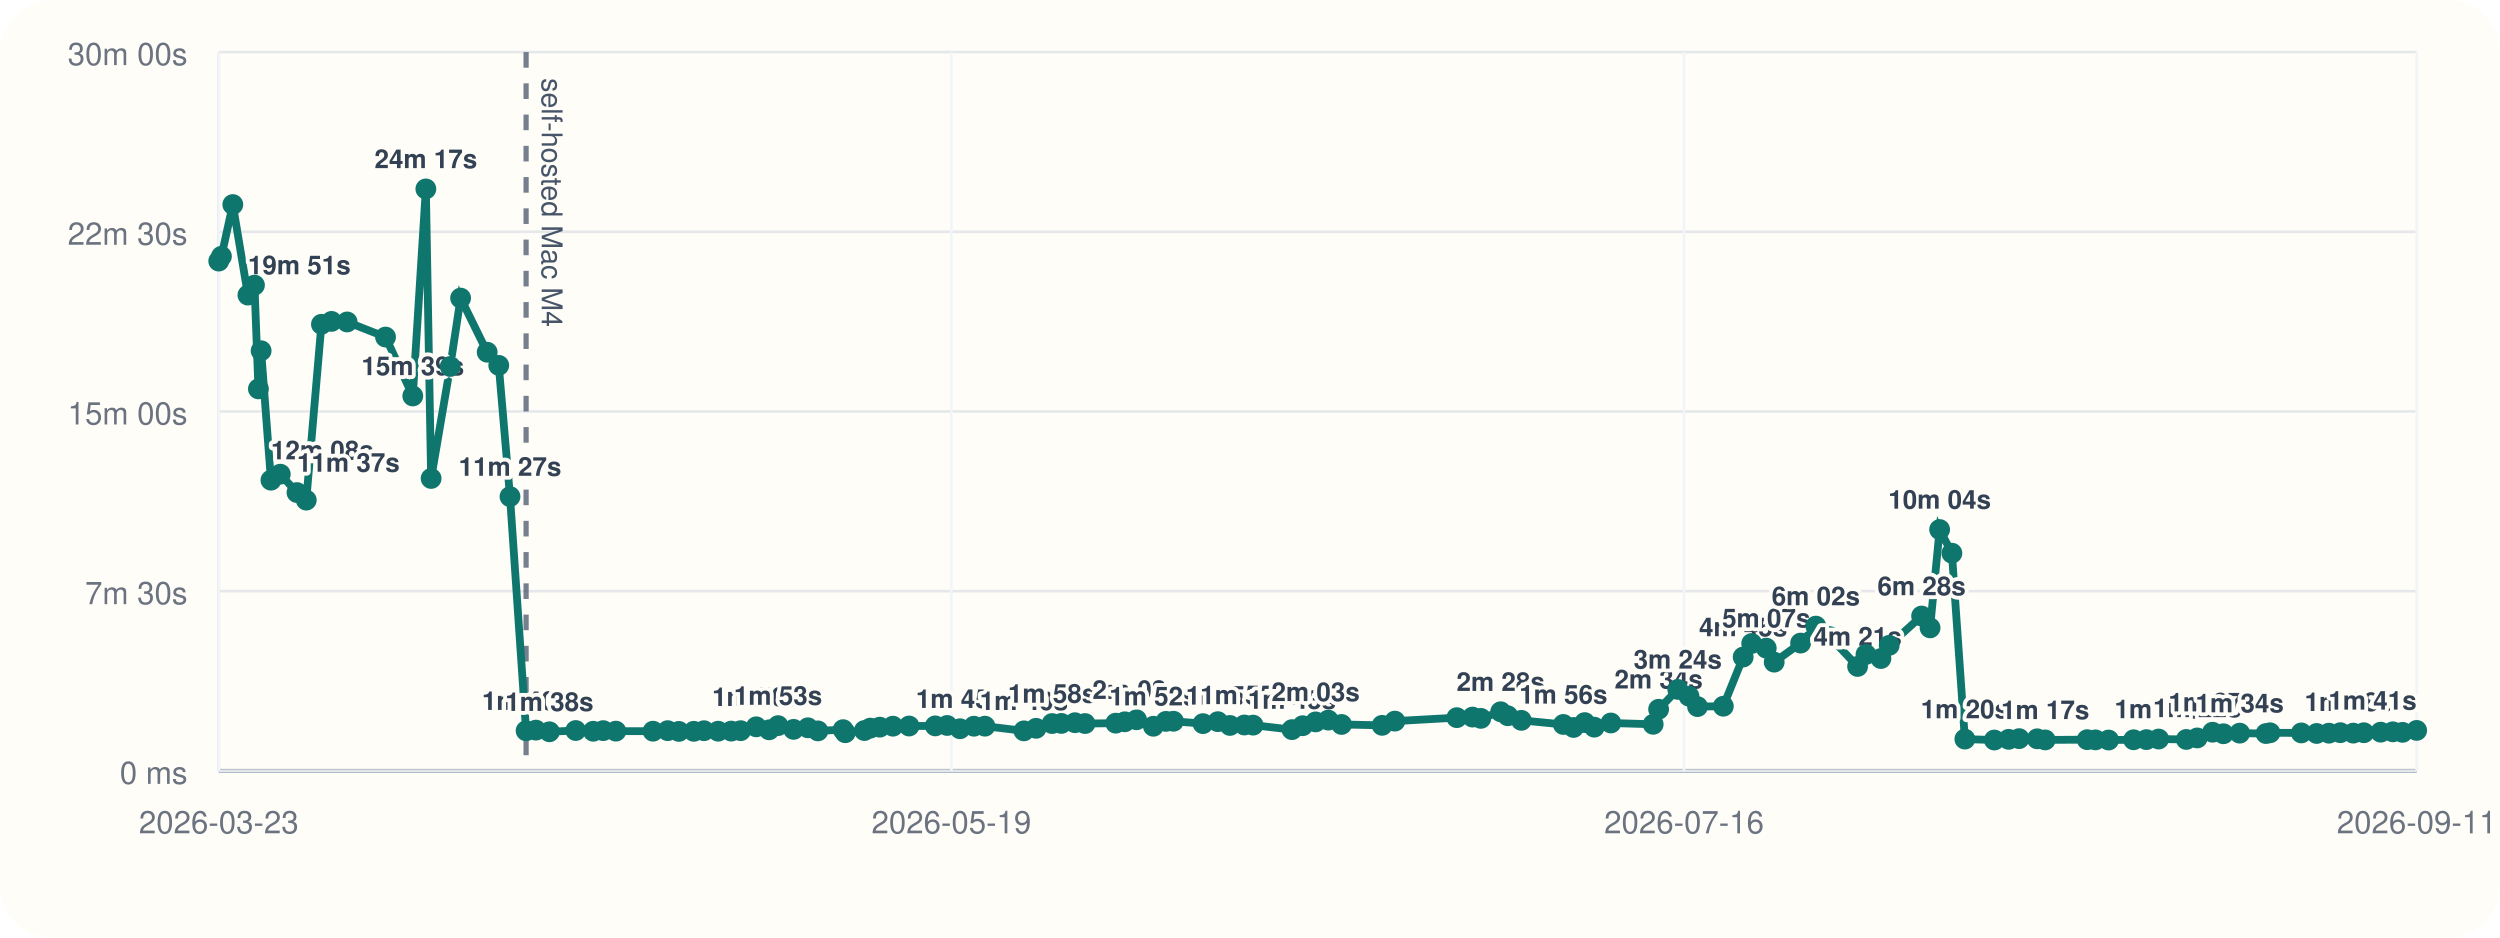
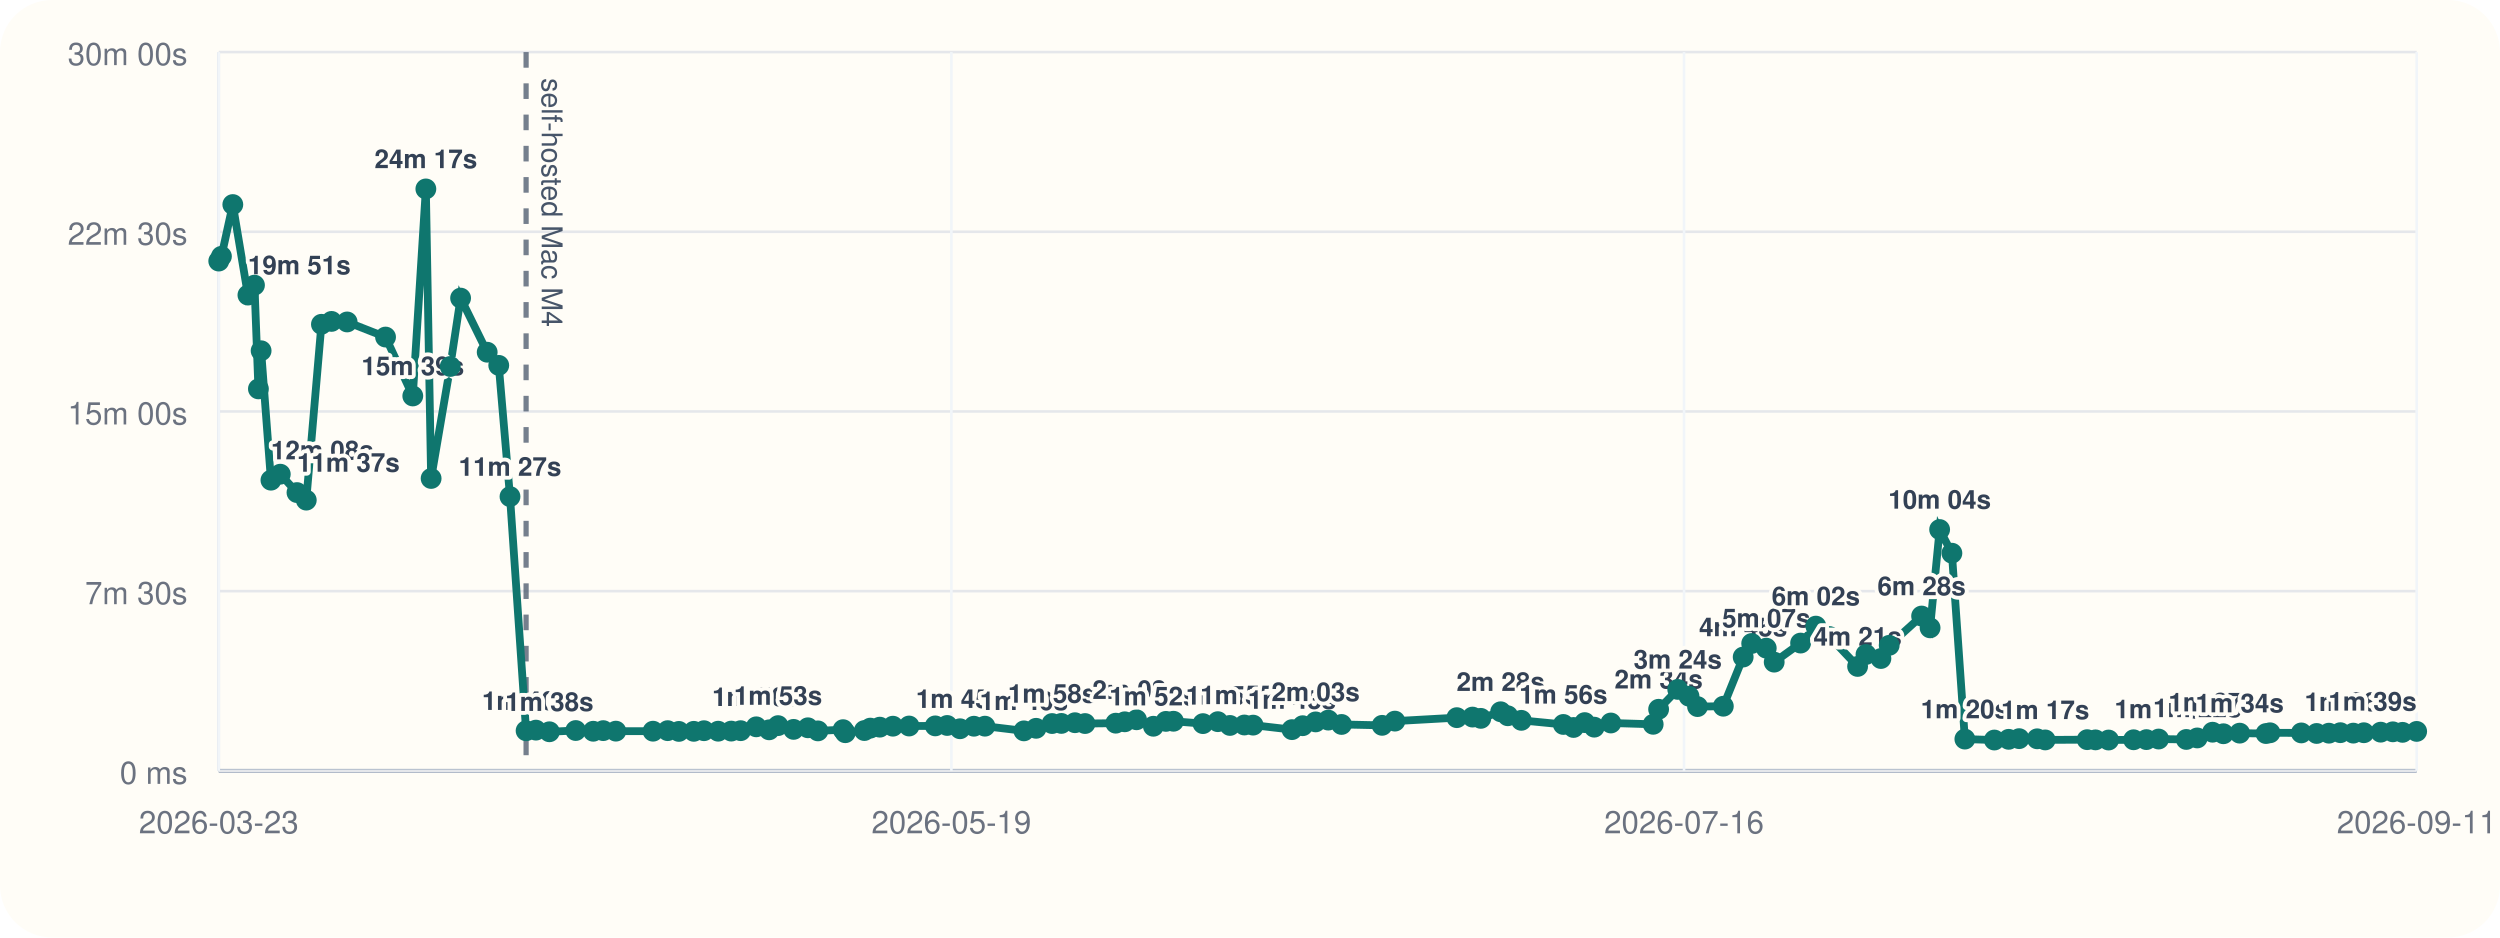
<svg xmlns="http://www.w3.org/2000/svg" viewBox="0 0 960 360">
  <rect width="960" height="360" rx="20" fill="#fffdf7" />
  <line x1="84" y1="296" x2="928" y2="296" stroke="#cbd5e1" stroke-width="1" />
  <line x1="84" y1="20" x2="84" y2="296" stroke="#cbd5e1" stroke-width="1" />
  <line x1="84" y1="296.00" x2="928" y2="296.00" stroke="#94a3b8" stroke-width="1.5" />
  <line x1="84" y1="296.00" x2="928" y2="296.00" stroke="#e5e7eb" stroke-width="1" />
  <text x="72" y="301.00" text-anchor="end" font-size="12" font-family="Helvetica, Arial, sans-serif" fill="#6b7280">0 ms</text>
  <line x1="84" y1="227.00" x2="928" y2="227.00" stroke="#e5e7eb" stroke-width="1" />
  <text x="72" y="232.00" text-anchor="end" font-size="12" font-family="Helvetica, Arial, sans-serif" fill="#6b7280">7m 30s</text>
  <line x1="84" y1="158.00" x2="928" y2="158.00" stroke="#e5e7eb" stroke-width="1" />
  <text x="72" y="163.00" text-anchor="end" font-size="12" font-family="Helvetica, Arial, sans-serif" fill="#6b7280">15m 00s</text>
  <line x1="84" y1="89.00" x2="928" y2="89.00" stroke="#e5e7eb" stroke-width="1" />
  <text x="72" y="94.00" text-anchor="end" font-size="12" font-family="Helvetica, Arial, sans-serif" fill="#6b7280">22m 30s</text>
  <line x1="84" y1="20.00" x2="928" y2="20.00" stroke="#e5e7eb" stroke-width="1" />
  <text x="72" y="25.00" text-anchor="end" font-size="12" font-family="Helvetica, Arial, sans-serif" fill="#6b7280">30m 00s</text>
  <line x1="84.00" y1="20" x2="84.00" y2="296" stroke="#f1f5f9" stroke-width="1" />
  <text x="84.00" y="320" text-anchor="middle" font-size="12" font-family="Helvetica, Arial, sans-serif" fill="#6b7280">2026-03-23</text>
  <line x1="365.33" y1="20" x2="365.33" y2="296" stroke="#f1f5f9" stroke-width="1" />
  <text x="365.33" y="320" text-anchor="middle" font-size="12" font-family="Helvetica, Arial, sans-serif" fill="#6b7280">2026-05-19</text>
  <line x1="646.67" y1="20" x2="646.67" y2="296" stroke="#f1f5f9" stroke-width="1" />
  <text x="646.67" y="320" text-anchor="middle" font-size="12" font-family="Helvetica, Arial, sans-serif" fill="#6b7280">2026-07-16</text>
  <line x1="928.00" y1="20" x2="928.00" y2="296" stroke="#f1f5f9" stroke-width="1" />
  <text x="928.00" y="320" text-anchor="middle" font-size="12" font-family="Helvetica, Arial, sans-serif" fill="#6b7280">2026-09-11</text>
  <line x1="202.02" y1="20" x2="202.02" y2="296" stroke="#475569" stroke-width="2" stroke-dasharray="6 6" opacity="0.75" />
  <text x="208.02" y="30" transform="rotate(90 208.02 30)" font-size="11" font-family="Helvetica, Arial, sans-serif" fill="#475569">self-hosted Mac M4</text>
-   <polyline fill="none" stroke="#0f766e" stroke-width="3" points="84.00,100.25 85.03,98.43 89.40,78.55 95.20,113.31 97.72,109.50 99.23,149.33 100.27,134.69 104.04,184.39 107.63,182.09 114.04,189.15 117.61,192.05 123.43,124.53 127.31,123.42 133.30,123.63 148.05,129.43 158.51,152.05 163.53,72.55 165.55,183.73 172.89,140.73 176.87,114.47 187.08,135.25 191.52,140.30 195.84,190.70 202.02,280.61 205.80,280.37 210.97,281.00 221.08,280.52 227.81,280.80 231.64,280.56 236.49,280.76 250.76,280.78 256.39,280.57 260.69,280.86 266.42,280.83 270.33,280.59 275.78,280.78 280.80,280.74 284.42,280.58 290.40,279.10 295.35,280.25 298.77,278.64 304.74,280.08 310.24,279.47 314.09,280.66 323.74,280.19 324.59,281.36 331.92,280.53 334.20,279.60 337.84,279.23 342.88,278.86 349.09,278.79 359.14,278.74 363.71,278.58 368.65,279.84 373.99,278.87 378.21,278.85 393.18,280.65 397.86,279.67 404.00,277.84 407.57,277.79 412.79,277.52 416.65,277.84 428.45,277.70 431.91,277.17 436.44,276.39 442.90,278.88 447.72,277.01 450.61,276.96 461.94,277.87 467.65,277.12 472.30,278.57 477.84,278.40 481.19,278.45 496.12,280.18 500.23,278.67 505.20,277.21 510.05,276.52 515.16,278.19 530.73,278.53 535.64,276.91 559.42,275.58 565.45,275.36 568.64,275.85 576.25,273.32 578.99,274.85 584.19,276.61 600.32,278.19 604.24,279.35 608.54,277.48 612.19,279.23 618.57,277.63 634.82,278.13 636.91,272.36 644.25,264.73 648.58,267.35 651.85,271.33 661.76,271.19 669.38,252.30 672.65,247.10 678.24,248.89 681.29,254.26 691.43,246.94 697.29,240.43 702.46,244.42 713.32,255.91 716.54,251.32 722.27,252.87 725.45,247.81 737.90,236.56 741.15,241.09 744.82,203.34 749.53,212.43 754.51,283.81 765.83,284.17 771.33,283.90 775.34,283.64 782.28,283.70 785.36,284.13 801.47,284.03 804.66,284.11 809.70,284.17 819.30,284.07 824.23,284.01 828.91,283.79 839.54,283.95 843.74,283.37 849.62,281.17 853.79,281.76 860.04,281.53 870.14,281.68 871.69,281.39 883.71,281.44 889.59,281.65 894.31,281.54 898.70,281.35 903.67,281.52 907.72,281.37 914.19,281.15 918.86,281.02 922.58,281.22 928.00,280.48" />
+   <polyline fill="none" stroke="#0f766e" stroke-width="3" points="84.00,100.25 85.03,98.43 89.40,78.55 95.20,113.31 97.72,109.50 99.23,149.33 100.27,134.69 104.04,184.39 107.63,182.09 114.04,189.15 117.61,192.05 123.43,124.53 127.31,123.42 133.30,123.63 148.05,129.43 158.51,152.05 163.53,72.55 165.55,183.73 172.89,140.73 176.87,114.47 187.08,135.25 191.52,140.30 195.84,190.70 202.02,280.61 205.80,280.37 210.97,281.00 221.08,280.52 227.81,280.80 231.64,280.56 236.49,280.76 250.76,280.78 256.39,280.57 260.69,280.86 266.42,280.83 270.33,280.59 275.78,280.78 280.80,280.74 284.42,280.58 290.40,279.10 295.35,280.25 298.77,278.64 304.74,280.08 310.24,279.47 314.09,280.66 323.74,280.19 324.59,281.36 331.92,280.53 334.20,279.60 337.84,279.23 342.88,278.86 349.09,278.79 359.14,278.74 363.71,278.58 368.65,279.84 373.99,278.87 378.21,278.85 393.18,280.65 397.86,279.67 404.00,277.84 407.57,277.79 412.79,277.52 416.65,277.84 428.45,277.70 431.91,277.17 436.44,276.39 442.90,278.88 447.72,277.01 450.61,276.96 461.94,277.87 467.65,277.12 472.30,278.57 477.84,278.40 481.19,278.45 496.12,280.18 500.23,278.67 505.20,277.21 510.05,276.52 515.16,278.19 530.73,278.53 535.64,276.91 559.42,275.58 565.45,275.36 568.64,275.85 576.25,273.32 578.99,274.85 584.19,276.61 600.32,278.19 604.24,279.35 608.54,277.48 612.19,279.23 618.57,277.63 634.82,278.13 636.91,272.36 644.25,264.73 648.58,267.35 651.85,271.33 661.76,271.19 669.38,252.30 672.65,247.10 678.24,248.89 681.29,254.26 691.43,246.94 697.29,240.43 702.46,244.42 713.32,255.91 716.54,251.32 722.27,252.87 725.45,247.81 737.90,236.56 741.15,241.09 744.82,203.34 749.53,212.43 754.51,283.81 765.83,284.17 771.33,283.90 775.34,283.64 782.28,283.70 785.36,284.13 801.47,284.03 804.66,284.11 809.70,284.17 819.30,284.07 824.23,284.01 828.91,283.79 839.54,283.95 843.74,283.37 849.62,281.17 853.79,281.76 860.04,281.53 870.14,281.68 871.69,281.39 883.71,281.44 889.59,281.65 894.31,281.54 898.70,281.35 903.67,281.52 907.72,281.37 914.19,281.15 918.86,281.02 922.58,281.22 928.00,280.86" />
  <circle cx="84.00" cy="100.25" r="4" fill="#0f766e" />
  <circle cx="85.03" cy="98.43" r="4" fill="#0f766e" />
  <circle cx="89.40" cy="78.55" r="4" fill="#0f766e" />
  <circle cx="95.20" cy="113.31" r="4" fill="#0f766e" />
  <text x="95.20" y="105.31" text-anchor="start" font-size="10" font-family="Helvetica, Arial, sans-serif" font-weight="600" paint-order="stroke" stroke="#fffdf7" stroke-width="3" stroke-linejoin="round" fill="#334155">19m 51s</text>
  <circle cx="97.72" cy="109.50" r="4" fill="#0f766e" />
  <circle cx="99.23" cy="149.33" r="4" fill="#0f766e" />
  <circle cx="100.27" cy="134.69" r="4" fill="#0f766e" />
  <circle cx="104.04" cy="184.39" r="4" fill="#0f766e" />
  <text x="104.04" y="176.39" text-anchor="start" font-size="10" font-family="Helvetica, Arial, sans-serif" font-weight="600" paint-order="stroke" stroke="#fffdf7" stroke-width="3" stroke-linejoin="round" fill="#334155">12m 08s</text>
  <circle cx="107.63" cy="182.09" r="4" fill="#0f766e" />
  <circle cx="114.04" cy="189.15" r="4" fill="#0f766e" />
  <text x="114.04" y="181.15" text-anchor="start" font-size="10" font-family="Helvetica, Arial, sans-serif" font-weight="600" paint-order="stroke" stroke="#fffdf7" stroke-width="3" stroke-linejoin="round" fill="#334155">11m 37s</text>
  <circle cx="117.61" cy="192.05" r="4" fill="#0f766e" />
  <circle cx="123.43" cy="124.53" r="4" fill="#0f766e" />
  <circle cx="127.31" cy="123.42" r="4" fill="#0f766e" />
  <circle cx="133.30" cy="123.63" r="4" fill="#0f766e" />
  <circle cx="148.05" cy="129.43" r="4" fill="#0f766e" />
  <circle cx="158.51" cy="152.05" r="4" fill="#0f766e" />
  <text x="158.51" y="144.05" text-anchor="middle" font-size="10" font-family="Helvetica, Arial, sans-serif" font-weight="600" paint-order="stroke" stroke="#fffdf7" stroke-width="3" stroke-linejoin="round" fill="#334155">15m 39s</text>
  <circle cx="163.53" cy="72.55" r="4" fill="#0f766e" />
  <text x="163.53" y="64.55" text-anchor="middle" font-size="10" font-family="Helvetica, Arial, sans-serif" font-weight="600" paint-order="stroke" stroke="#fffdf7" stroke-width="3" stroke-linejoin="round" fill="#334155">24m 17s</text>
  <circle cx="165.55" cy="183.73" r="4" fill="#0f766e" />
  <circle cx="172.89" cy="140.73" r="4" fill="#0f766e" />
  <circle cx="176.87" cy="114.47" r="4" fill="#0f766e" />
  <circle cx="187.08" cy="135.25" r="4" fill="#0f766e" />
  <circle cx="191.52" cy="140.30" r="4" fill="#0f766e" />
  <circle cx="195.84" cy="190.70" r="4" fill="#0f766e" />
  <text x="195.84" y="182.70" text-anchor="middle" font-size="10" font-family="Helvetica, Arial, sans-serif" font-weight="600" paint-order="stroke" stroke="#fffdf7" stroke-width="3" stroke-linejoin="round" fill="#334155">11m 27s</text>
  <circle cx="202.02" cy="280.61" r="4" fill="#0f766e" />
  <text x="202.02" y="272.61" text-anchor="middle" font-size="10" font-family="Helvetica, Arial, sans-serif" font-weight="600" paint-order="stroke" stroke="#fffdf7" stroke-width="3" stroke-linejoin="round" fill="#334155">1m 40s</text>
  <circle cx="205.80" cy="280.37" r="4" fill="#0f766e" />
  <circle cx="210.97" cy="281.00" r="4" fill="#0f766e" />
  <text x="210.97" y="273.00" text-anchor="middle" font-size="10" font-family="Helvetica, Arial, sans-serif" font-weight="600" paint-order="stroke" stroke="#fffdf7" stroke-width="3" stroke-linejoin="round" fill="#334155">1m 38s</text>
  <circle cx="221.08" cy="280.52" r="4" fill="#0f766e" />
  <circle cx="227.81" cy="280.80" r="4" fill="#0f766e" />
  <circle cx="231.64" cy="280.56" r="4" fill="#0f766e" />
  <circle cx="236.49" cy="280.76" r="4" fill="#0f766e" />
  <circle cx="250.76" cy="280.78" r="4" fill="#0f766e" />
  <circle cx="256.39" cy="280.57" r="4" fill="#0f766e" />
  <circle cx="260.69" cy="280.86" r="4" fill="#0f766e" />
  <circle cx="266.42" cy="280.83" r="4" fill="#0f766e" />
  <circle cx="270.33" cy="280.59" r="4" fill="#0f766e" />
  <circle cx="275.78" cy="280.78" r="4" fill="#0f766e" />
  <circle cx="280.80" cy="280.74" r="4" fill="#0f766e" />
  <circle cx="284.42" cy="280.58" r="4" fill="#0f766e" />
  <circle cx="290.40" cy="279.10" r="4" fill="#0f766e" />
  <text x="290.40" y="271.10" text-anchor="middle" font-size="10" font-family="Helvetica, Arial, sans-serif" font-weight="600" paint-order="stroke" stroke="#fffdf7" stroke-width="3" stroke-linejoin="round" fill="#334155">1m 50s</text>
  <circle cx="295.35" cy="280.25" r="4" fill="#0f766e" />
  <circle cx="298.77" cy="278.64" r="4" fill="#0f766e" />
  <text x="298.77" y="270.64" text-anchor="middle" font-size="10" font-family="Helvetica, Arial, sans-serif" font-weight="600" paint-order="stroke" stroke="#fffdf7" stroke-width="3" stroke-linejoin="round" fill="#334155">1m 53s</text>
  <circle cx="304.74" cy="280.08" r="4" fill="#0f766e" />
  <circle cx="310.24" cy="279.47" r="4" fill="#0f766e" />
  <circle cx="314.09" cy="280.66" r="4" fill="#0f766e" />
  <circle cx="323.74" cy="280.19" r="4" fill="#0f766e" />
  <circle cx="324.59" cy="281.36" r="4" fill="#0f766e" />
  <circle cx="331.92" cy="280.53" r="4" fill="#0f766e" />
  <circle cx="334.20" cy="279.60" r="4" fill="#0f766e" />
  <circle cx="337.84" cy="279.23" r="4" fill="#0f766e" />
  <circle cx="342.88" cy="278.86" r="4" fill="#0f766e" />
  <circle cx="349.09" cy="278.79" r="4" fill="#0f766e" />
  <circle cx="359.14" cy="278.74" r="4" fill="#0f766e" />
  <circle cx="363.71" cy="278.58" r="4" fill="#0f766e" />
  <circle cx="368.65" cy="279.84" r="4" fill="#0f766e" />
  <text x="368.65" y="271.84" text-anchor="middle" font-size="10" font-family="Helvetica, Arial, sans-serif" font-weight="600" paint-order="stroke" stroke="#fffdf7" stroke-width="3" stroke-linejoin="round" fill="#334155">1m 45s</text>
  <circle cx="373.99" cy="278.87" r="4" fill="#0f766e" />
  <circle cx="378.21" cy="278.85" r="4" fill="#0f766e" />
  <circle cx="393.18" cy="280.65" r="4" fill="#0f766e" />
  <text x="393.18" y="272.65" text-anchor="middle" font-size="10" font-family="Helvetica, Arial, sans-serif" font-weight="600" paint-order="stroke" stroke="#fffdf7" stroke-width="3" stroke-linejoin="round" fill="#334155">1m 40s</text>
  <circle cx="397.86" cy="279.67" r="4" fill="#0f766e" />
  <circle cx="404.00" cy="277.84" r="4" fill="#0f766e" />
  <text x="404.00" y="269.84" text-anchor="middle" font-size="10" font-family="Helvetica, Arial, sans-serif" font-weight="600" paint-order="stroke" stroke="#fffdf7" stroke-width="3" stroke-linejoin="round" fill="#334155">1m 58s</text>
  <circle cx="407.57" cy="277.79" r="4" fill="#0f766e" />
  <circle cx="412.79" cy="277.52" r="4" fill="#0f766e" />
  <circle cx="416.65" cy="277.84" r="4" fill="#0f766e" />
  <circle cx="428.45" cy="277.70" r="4" fill="#0f766e" />
  <circle cx="431.91" cy="277.17" r="4" fill="#0f766e" />
  <circle cx="436.44" cy="276.39" r="4" fill="#0f766e" />
  <text x="436.44" y="268.39" text-anchor="middle" font-size="10" font-family="Helvetica, Arial, sans-serif" font-weight="600" paint-order="stroke" stroke="#fffdf7" stroke-width="3" stroke-linejoin="round" fill="#334155">2m 08s</text>
  <circle cx="442.90" cy="278.88" r="4" fill="#0f766e" />
  <text x="442.90" y="270.88" text-anchor="middle" font-size="10" font-family="Helvetica, Arial, sans-serif" font-weight="600" paint-order="stroke" stroke="#fffdf7" stroke-width="3" stroke-linejoin="round" fill="#334155">1m 52s</text>
  <circle cx="447.72" cy="277.01" r="4" fill="#0f766e" />
  <circle cx="450.61" cy="276.96" r="4" fill="#0f766e" />
  <circle cx="461.94" cy="277.87" r="4" fill="#0f766e" />
  <circle cx="467.65" cy="277.12" r="4" fill="#0f766e" />
  <circle cx="472.30" cy="278.57" r="4" fill="#0f766e" />
  <text x="472.30" y="270.57" text-anchor="middle" font-size="10" font-family="Helvetica, Arial, sans-serif" font-weight="600" paint-order="stroke" stroke="#fffdf7" stroke-width="3" stroke-linejoin="round" fill="#334155">1m 54s</text>
  <circle cx="477.84" cy="278.40" r="4" fill="#0f766e" />
  <text x="477.84" y="270.40" text-anchor="middle" font-size="10" font-family="Helvetica, Arial, sans-serif" font-weight="600" paint-order="stroke" stroke="#fffdf7" stroke-width="3" stroke-linejoin="round" fill="#334155">1m 55s</text>
  <circle cx="481.19" cy="278.45" r="4" fill="#0f766e" />
  <circle cx="496.12" cy="280.18" r="4" fill="#0f766e" />
  <text x="496.12" y="272.18" text-anchor="middle" font-size="10" font-family="Helvetica, Arial, sans-serif" font-weight="600" paint-order="stroke" stroke="#fffdf7" stroke-width="3" stroke-linejoin="round" fill="#334155">1m 43s</text>
  <circle cx="500.23" cy="278.67" r="4" fill="#0f766e" />
  <circle cx="505.20" cy="277.21" r="4" fill="#0f766e" />
  <text x="505.20" y="269.21" text-anchor="middle" font-size="10" font-family="Helvetica, Arial, sans-serif" font-weight="600" paint-order="stroke" stroke="#fffdf7" stroke-width="3" stroke-linejoin="round" fill="#334155">2m 03s</text>
  <circle cx="510.05" cy="276.52" r="4" fill="#0f766e" />
  <circle cx="515.16" cy="278.19" r="4" fill="#0f766e" />
  <circle cx="530.73" cy="278.53" r="4" fill="#0f766e" />
  <circle cx="535.64" cy="276.91" r="4" fill="#0f766e" />
  <circle cx="559.42" cy="275.58" r="4" fill="#0f766e" />
  <circle cx="565.45" cy="275.36" r="4" fill="#0f766e" />
  <circle cx="568.64" cy="275.85" r="4" fill="#0f766e" />
  <circle cx="576.25" cy="273.32" r="4" fill="#0f766e" />
  <text x="576.25" y="265.32" text-anchor="middle" font-size="10" font-family="Helvetica, Arial, sans-serif" font-weight="600" paint-order="stroke" stroke="#fffdf7" stroke-width="3" stroke-linejoin="round" fill="#334155">2m 28s</text>
  <circle cx="578.99" cy="274.85" r="4" fill="#0f766e" />
  <circle cx="584.19" cy="276.61" r="4" fill="#0f766e" />
  <circle cx="600.32" cy="278.19" r="4" fill="#0f766e" />
  <text x="600.32" y="270.19" text-anchor="middle" font-size="10" font-family="Helvetica, Arial, sans-serif" font-weight="600" paint-order="stroke" stroke="#fffdf7" stroke-width="3" stroke-linejoin="round" fill="#334155">1m 56s</text>
  <circle cx="604.24" cy="279.35" r="4" fill="#0f766e" />
  <circle cx="608.54" cy="277.48" r="4" fill="#0f766e" />
  <circle cx="612.19" cy="279.23" r="4" fill="#0f766e" />
  <circle cx="618.57" cy="277.63" r="4" fill="#0f766e" />
  <circle cx="634.82" cy="278.13" r="4" fill="#0f766e" />
  <circle cx="636.91" cy="272.36" r="4" fill="#0f766e" />
  <text x="636.91" y="264.36" text-anchor="middle" font-size="10" font-family="Helvetica, Arial, sans-serif" font-weight="600" paint-order="stroke" stroke="#fffdf7" stroke-width="3" stroke-linejoin="round" fill="#334155">2m 34s</text>
  <circle cx="644.25" cy="264.73" r="4" fill="#0f766e" />
  <text x="644.25" y="256.73" text-anchor="middle" font-size="10" font-family="Helvetica, Arial, sans-serif" font-weight="600" paint-order="stroke" stroke="#fffdf7" stroke-width="3" stroke-linejoin="round" fill="#334155">3m 24s</text>
  <circle cx="648.58" cy="267.35" r="4" fill="#0f766e" />
  <circle cx="651.85" cy="271.33" r="4" fill="#0f766e" />
  <circle cx="661.76" cy="271.19" r="4" fill="#0f766e" />
  <circle cx="669.38" cy="252.30" r="4" fill="#0f766e" />
  <text x="669.38" y="244.30" text-anchor="middle" font-size="10" font-family="Helvetica, Arial, sans-serif" font-weight="600" paint-order="stroke" stroke="#fffdf7" stroke-width="3" stroke-linejoin="round" fill="#334155">4m 45s</text>
  <circle cx="672.65" cy="247.10" r="4" fill="#0f766e" />
  <circle cx="678.24" cy="248.89" r="4" fill="#0f766e" />
  <text x="678.24" y="240.89" text-anchor="middle" font-size="10" font-family="Helvetica, Arial, sans-serif" font-weight="600" paint-order="stroke" stroke="#fffdf7" stroke-width="3" stroke-linejoin="round" fill="#334155">5m 07s</text>
  <circle cx="681.29" cy="254.26" r="4" fill="#0f766e" />
  <circle cx="691.43" cy="246.94" r="4" fill="#0f766e" />
  <circle cx="697.29" cy="240.43" r="4" fill="#0f766e" />
  <text x="697.29" y="232.43" text-anchor="middle" font-size="10" font-family="Helvetica, Arial, sans-serif" font-weight="600" paint-order="stroke" stroke="#fffdf7" stroke-width="3" stroke-linejoin="round" fill="#334155">6m 02s</text>
  <circle cx="702.46" cy="244.42" r="4" fill="#0f766e" />
  <circle cx="713.32" cy="255.91" r="4" fill="#0f766e" />
  <text x="713.32" y="247.91" text-anchor="middle" font-size="10" font-family="Helvetica, Arial, sans-serif" font-weight="600" paint-order="stroke" stroke="#fffdf7" stroke-width="3" stroke-linejoin="round" fill="#334155">4m 21s</text>
  <circle cx="716.54" cy="251.32" r="4" fill="#0f766e" />
  <circle cx="722.27" cy="252.87" r="4" fill="#0f766e" />
  <circle cx="725.45" cy="247.81" r="4" fill="#0f766e" />
  <circle cx="737.90" cy="236.56" r="4" fill="#0f766e" />
  <text x="737.90" y="228.56" text-anchor="middle" font-size="10" font-family="Helvetica, Arial, sans-serif" font-weight="600" paint-order="stroke" stroke="#fffdf7" stroke-width="3" stroke-linejoin="round" fill="#334155">6m 28s</text>
  <circle cx="741.15" cy="241.09" r="4" fill="#0f766e" />
  <circle cx="744.82" cy="203.34" r="4" fill="#0f766e" />
  <text x="744.82" y="195.34" text-anchor="middle" font-size="10" font-family="Helvetica, Arial, sans-serif" font-weight="600" paint-order="stroke" stroke="#fffdf7" stroke-width="3" stroke-linejoin="round" fill="#334155">10m 04s</text>
  <circle cx="749.53" cy="212.43" r="4" fill="#0f766e" />
  <circle cx="754.51" cy="283.81" r="4" fill="#0f766e" />
  <text x="754.51" y="275.81" text-anchor="middle" font-size="10" font-family="Helvetica, Arial, sans-serif" font-weight="600" paint-order="stroke" stroke="#fffdf7" stroke-width="3" stroke-linejoin="round" fill="#334155">1m 20s</text>
  <circle cx="765.83" cy="284.17" r="4" fill="#0f766e" />
  <circle cx="771.33" cy="283.90" r="4" fill="#0f766e" />
  <circle cx="775.34" cy="283.64" r="4" fill="#0f766e" />
  <circle cx="782.28" cy="283.70" r="4" fill="#0f766e" />
  <circle cx="785.36" cy="284.13" r="4" fill="#0f766e" />
  <text x="785.36" y="276.13" text-anchor="middle" font-size="10" font-family="Helvetica, Arial, sans-serif" font-weight="600" paint-order="stroke" stroke="#fffdf7" stroke-width="3" stroke-linejoin="round" fill="#334155">1m 17s</text>
  <circle cx="801.47" cy="284.03" r="4" fill="#0f766e" />
  <circle cx="804.66" cy="284.11" r="4" fill="#0f766e" />
  <circle cx="809.70" cy="284.17" r="4" fill="#0f766e" />
  <circle cx="819.30" cy="284.07" r="4" fill="#0f766e" />
  <circle cx="824.23" cy="284.01" r="4" fill="#0f766e" />
  <circle cx="828.91" cy="283.79" r="4" fill="#0f766e" />
  <text x="828.91" y="275.79" text-anchor="middle" font-size="10" font-family="Helvetica, Arial, sans-serif" font-weight="600" paint-order="stroke" stroke="#fffdf7" stroke-width="3" stroke-linejoin="round" fill="#334155">1m 20s</text>
  <circle cx="839.54" cy="283.95" r="4" fill="#0f766e" />
  <circle cx="843.74" cy="283.37" r="4" fill="#0f766e" />
  <text x="843.74" y="275.37" text-anchor="middle" font-size="10" font-family="Helvetica, Arial, sans-serif" font-weight="600" paint-order="stroke" stroke="#fffdf7" stroke-width="3" stroke-linejoin="round" fill="#334155">1m 22s</text>
  <circle cx="849.62" cy="281.17" r="4" fill="#0f766e" />
  <text x="849.62" y="273.17" text-anchor="middle" font-size="10" font-family="Helvetica, Arial, sans-serif" font-weight="600" paint-order="stroke" stroke="#fffdf7" stroke-width="3" stroke-linejoin="round" fill="#334155">1m 37s</text>
  <circle cx="853.79" cy="281.76" r="4" fill="#0f766e" />
  <circle cx="860.04" cy="281.53" r="4" fill="#0f766e" />
  <text x="860.04" y="273.53" text-anchor="middle" font-size="10" font-family="Helvetica, Arial, sans-serif" font-weight="600" paint-order="stroke" stroke="#fffdf7" stroke-width="3" stroke-linejoin="round" fill="#334155">1m 34s</text>
  <circle cx="870.14" cy="281.68" r="4" fill="#0f766e" />
  <circle cx="871.69" cy="281.39" r="4" fill="#0f766e" />
  <circle cx="883.71" cy="281.44" r="4" fill="#0f766e" />
  <circle cx="889.59" cy="281.65" r="4" fill="#0f766e" />
  <circle cx="894.31" cy="281.54" r="4" fill="#0f766e" />
  <circle cx="898.70" cy="281.35" r="4" fill="#0f766e" />
  <circle cx="903.67" cy="281.52" r="4" fill="#0f766e" />
  <circle cx="907.72" cy="281.37" r="4" fill="#0f766e" />
  <circle cx="914.19" cy="281.15" r="4" fill="#0f766e" />
  <circle cx="918.86" cy="281.02" r="4" fill="#0f766e" />
  <text x="918.86" y="273.02" text-anchor="end" font-size="10" font-family="Helvetica, Arial, sans-serif" font-weight="600" paint-order="stroke" stroke="#fffdf7" stroke-width="3" stroke-linejoin="round" fill="#334155">1m 38s</text>
  <circle cx="922.58" cy="281.22" r="4" fill="#0f766e" />
-   <circle cx="928.00" cy="280.48" r="4" fill="#0f766e" />
-   <text x="928.00" y="272.48" text-anchor="end" font-size="10" font-family="Helvetica, Arial, sans-serif" font-weight="600" paint-order="stroke" stroke="#fffdf7" stroke-width="3" stroke-linejoin="round" fill="#334155">1m 41s</text>
+   <circle cx="928.00" cy="280.86" r="4" fill="#0f766e" />
+   <text x="928.00" y="272.86" text-anchor="end" font-size="10" font-family="Helvetica, Arial, sans-serif" font-weight="600" paint-order="stroke" stroke="#fffdf7" stroke-width="3" stroke-linejoin="round" fill="#334155">1m 39s</text>
</svg>
